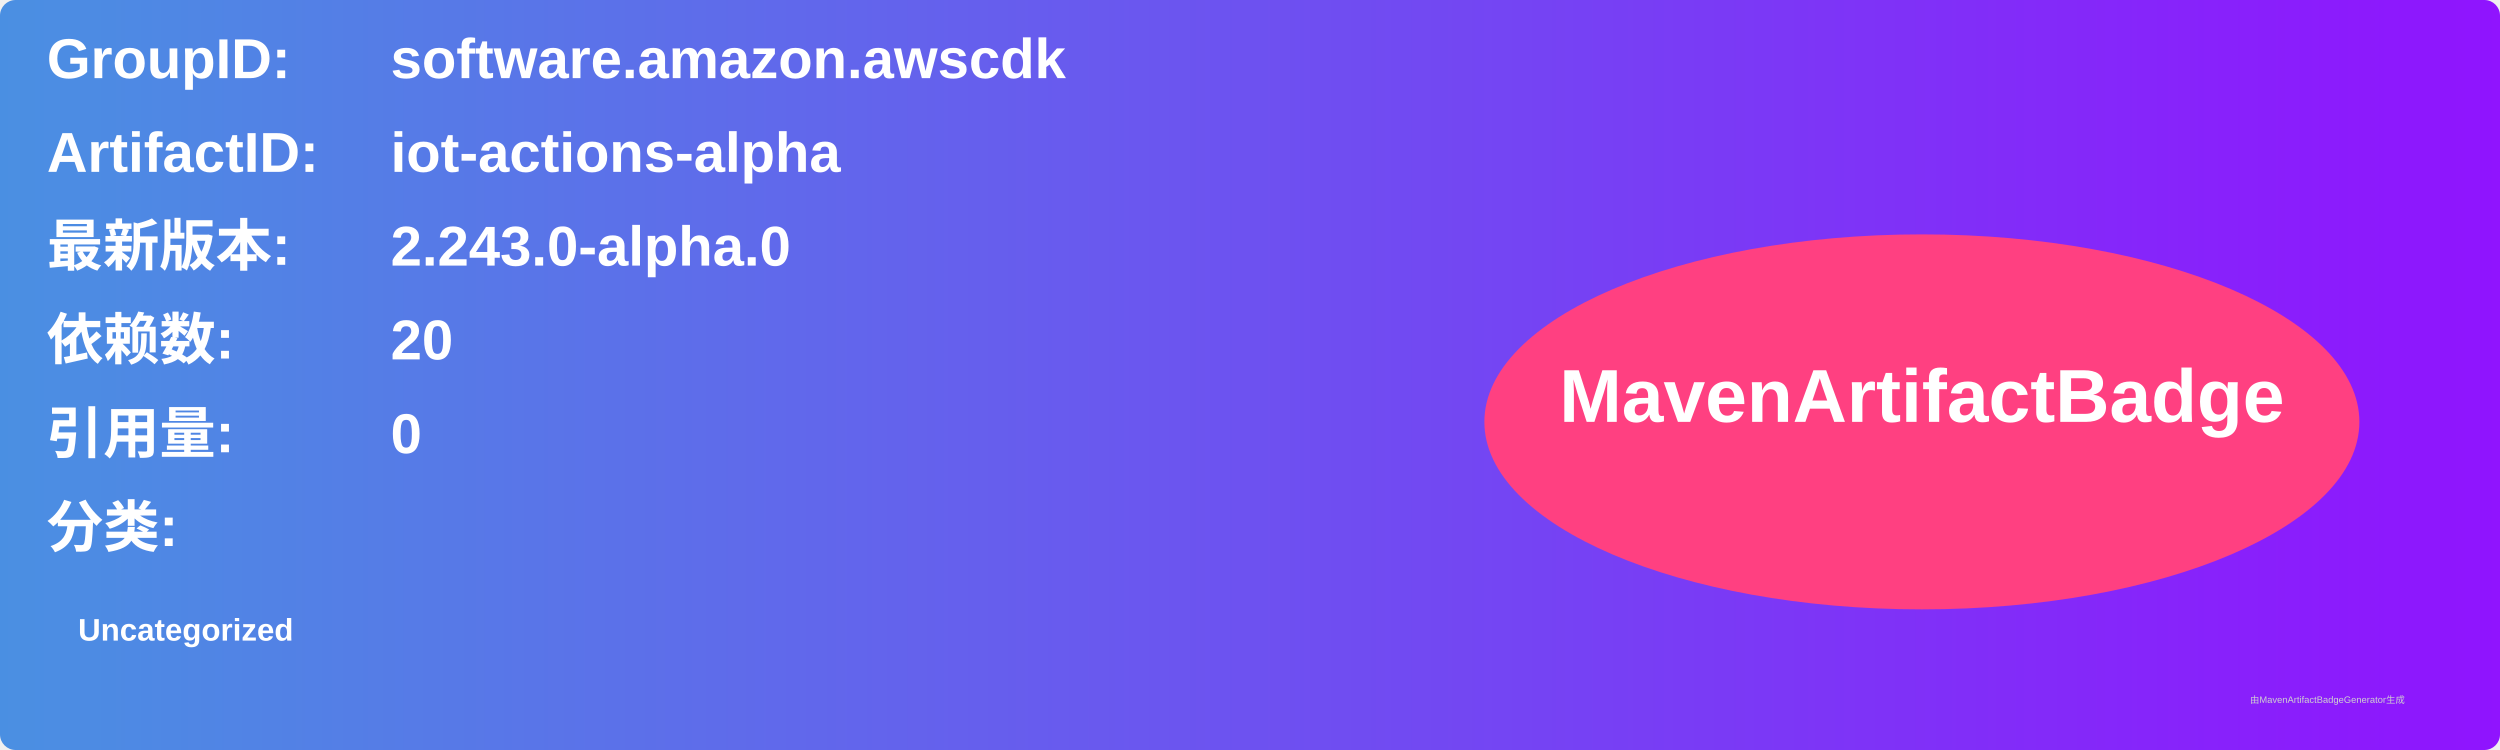
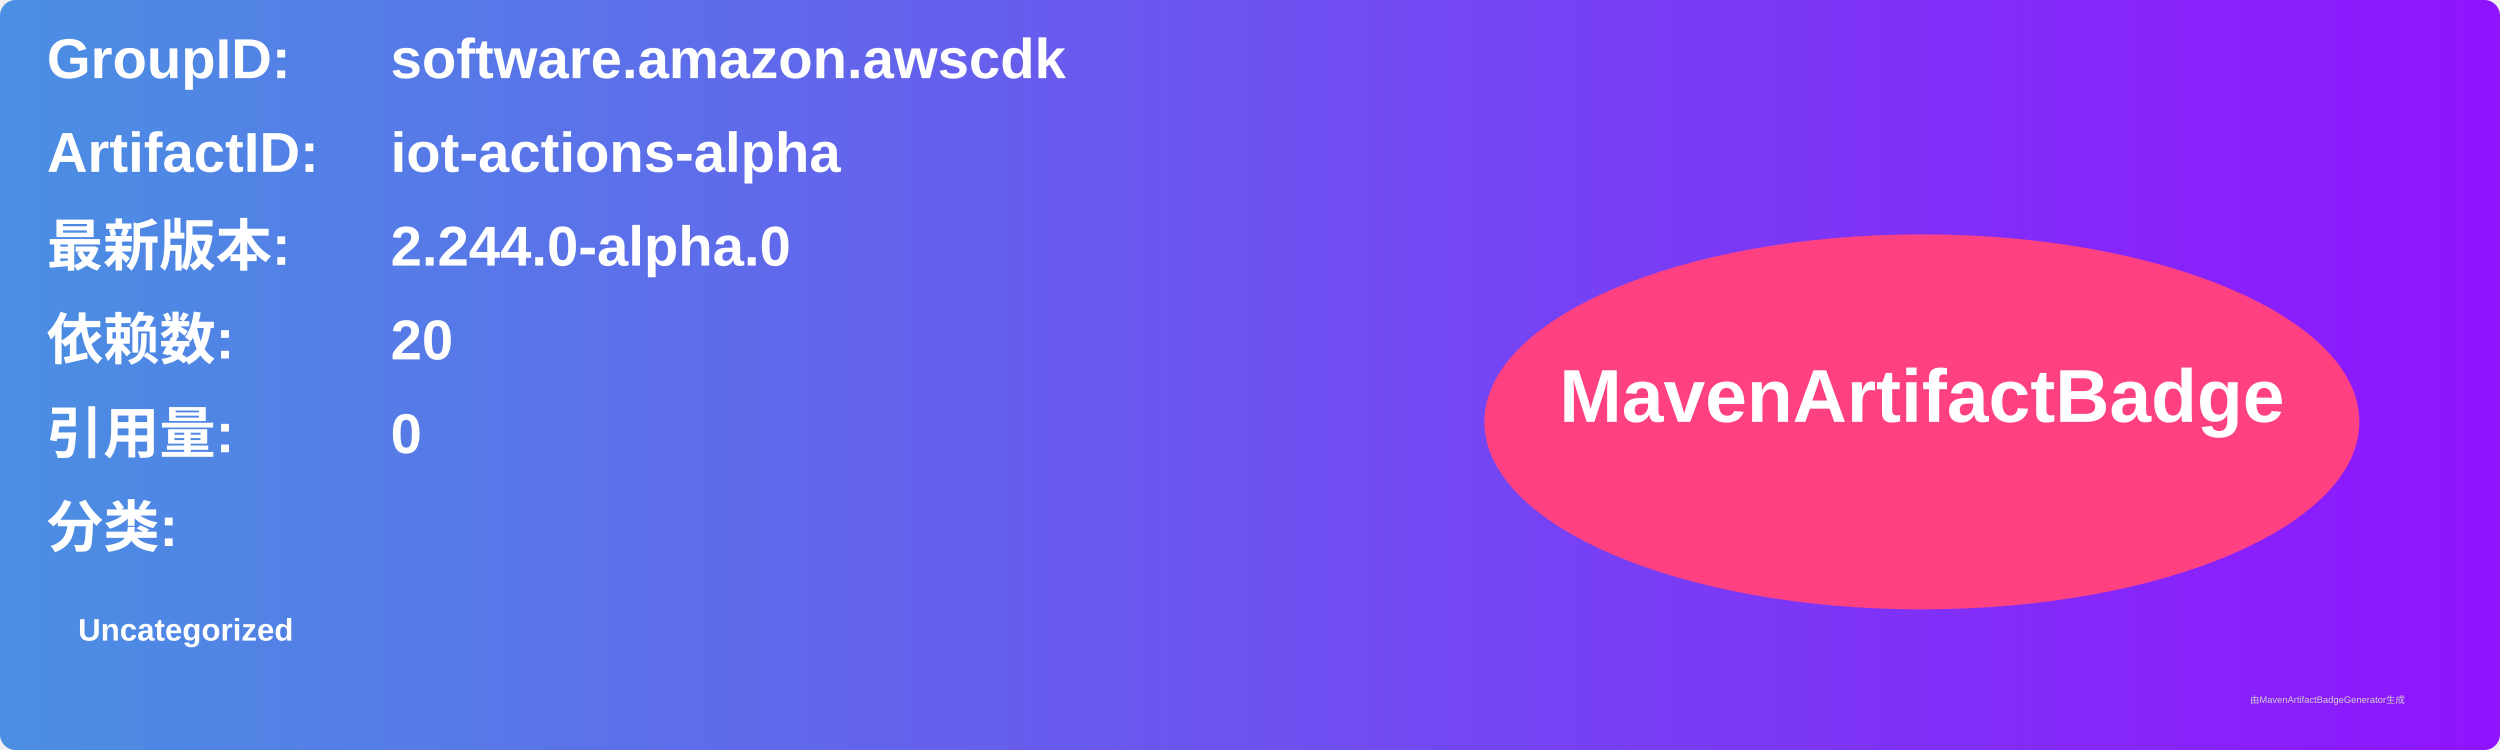
<svg xmlns="http://www.w3.org/2000/svg" width="800" height="240" viewBox="0 0 800 240">
  <linearGradient id="grad" x1="0%" y1="0%" x2="100%" y2="0%">
    <stop offset="0%" stop-color="#4a90e2" />
    <stop offset="100%" stop-color="#9013fe" />
  </linearGradient>
  <rect width="100%" height="100%" rx="5" ry="5" fill="url(#grad)" />
  <g transform="translate(15, 15)">
    <text x="0" y="10" font-family="Arial" font-size="18" fill="white" font-weight="bold" width="260">GroupID:</text>
    <text x="110" y="10" font-family="Arial" font-size="18" fill="white" font-weight="bold" width="460">software.amazon.awscdk</text>
    <text x="0" y="40" font-family="Arial" font-size="18" fill="white" font-weight="bold" width="260">ArtifactID:</text>
    <text x="110" y="40" font-family="Arial" font-size="18" fill="white" font-weight="bold" width="460">iot-actions-alpha</text>
    <text x="0" y="70" font-family="Arial" font-size="18" fill="white" font-weight="bold">最新版本:</text>
    <text x="110" y="70" font-family="Arial" font-size="18" fill="white" font-weight="bold">
-       <tspan font-weight="bold">2.243.0-alpha.0</tspan>
+       <tspan font-weight="bold">2.244.0-alpha.0</tspan>
    </text>
    <text x="0" y="100" font-family="Arial" font-size="18" fill="white" font-weight="bold">依赖数: </text>
    <text x="110" y="100" font-family="Arial" font-size="18" fill="white">
      <tspan font-weight="bold">20</tspan>
    </text>
    <text x="0" y="130" font-family="Arial" font-size="18" fill="white" font-weight="bold">引用量: </text>
    <text x="110" y="130" font-family="Arial" font-size="18" fill="white">
      <tspan font-weight="bold">0</tspan>
    </text>
    <text x="0" y="160" font-family="Arial" font-size="18" fill="white" font-weight="bold">分类:</text>
    <text x="10" y="190" font-family="Arial" font-size="10" fill="white">
      <tspan font-weight="bold">Uncategorized</tspan>
    </text>
    <ellipse cx="600" cy="120" rx="140" ry="60" fill="#ff4081" />
    <text x="600" y="120" text-anchor="middle" font-family="Arial" font-size="24" fill="white" font-weight="bold">MavenArtifactBadge</text>
  </g>
  <text x="720" y="225" font-family="Arial" font-size="3" fill="#d0d0d0">由MavenArtifactBadgeGenerator生成</text>
</svg>
